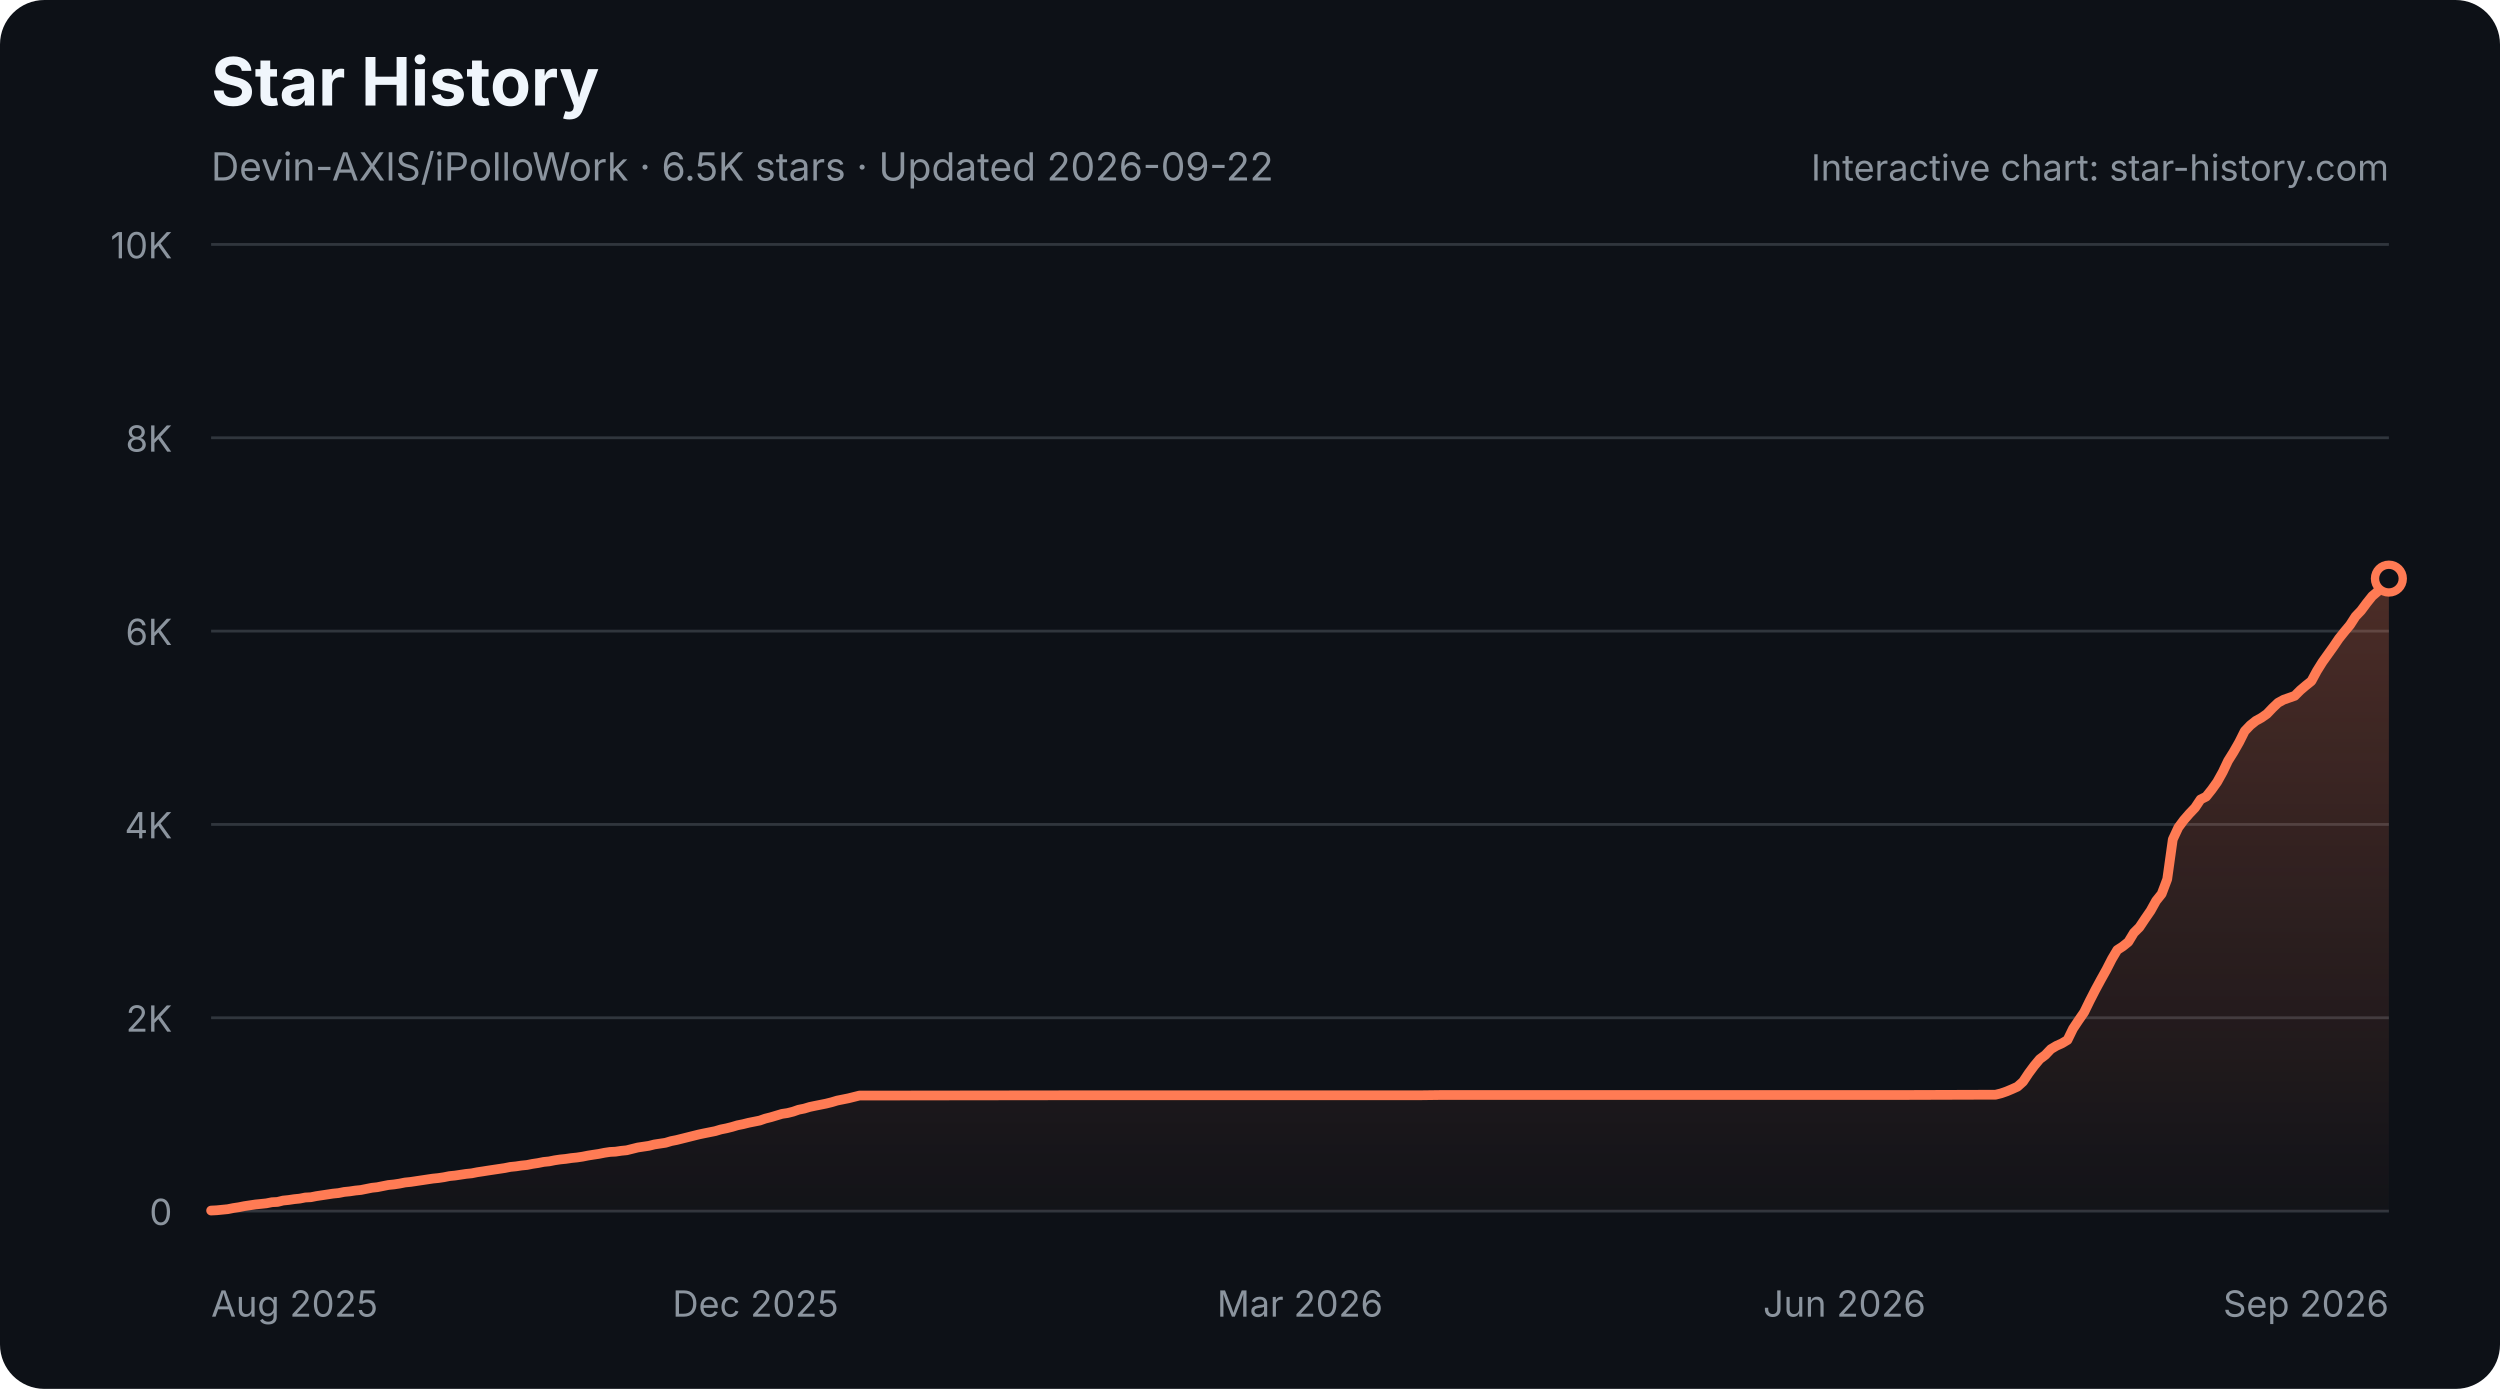
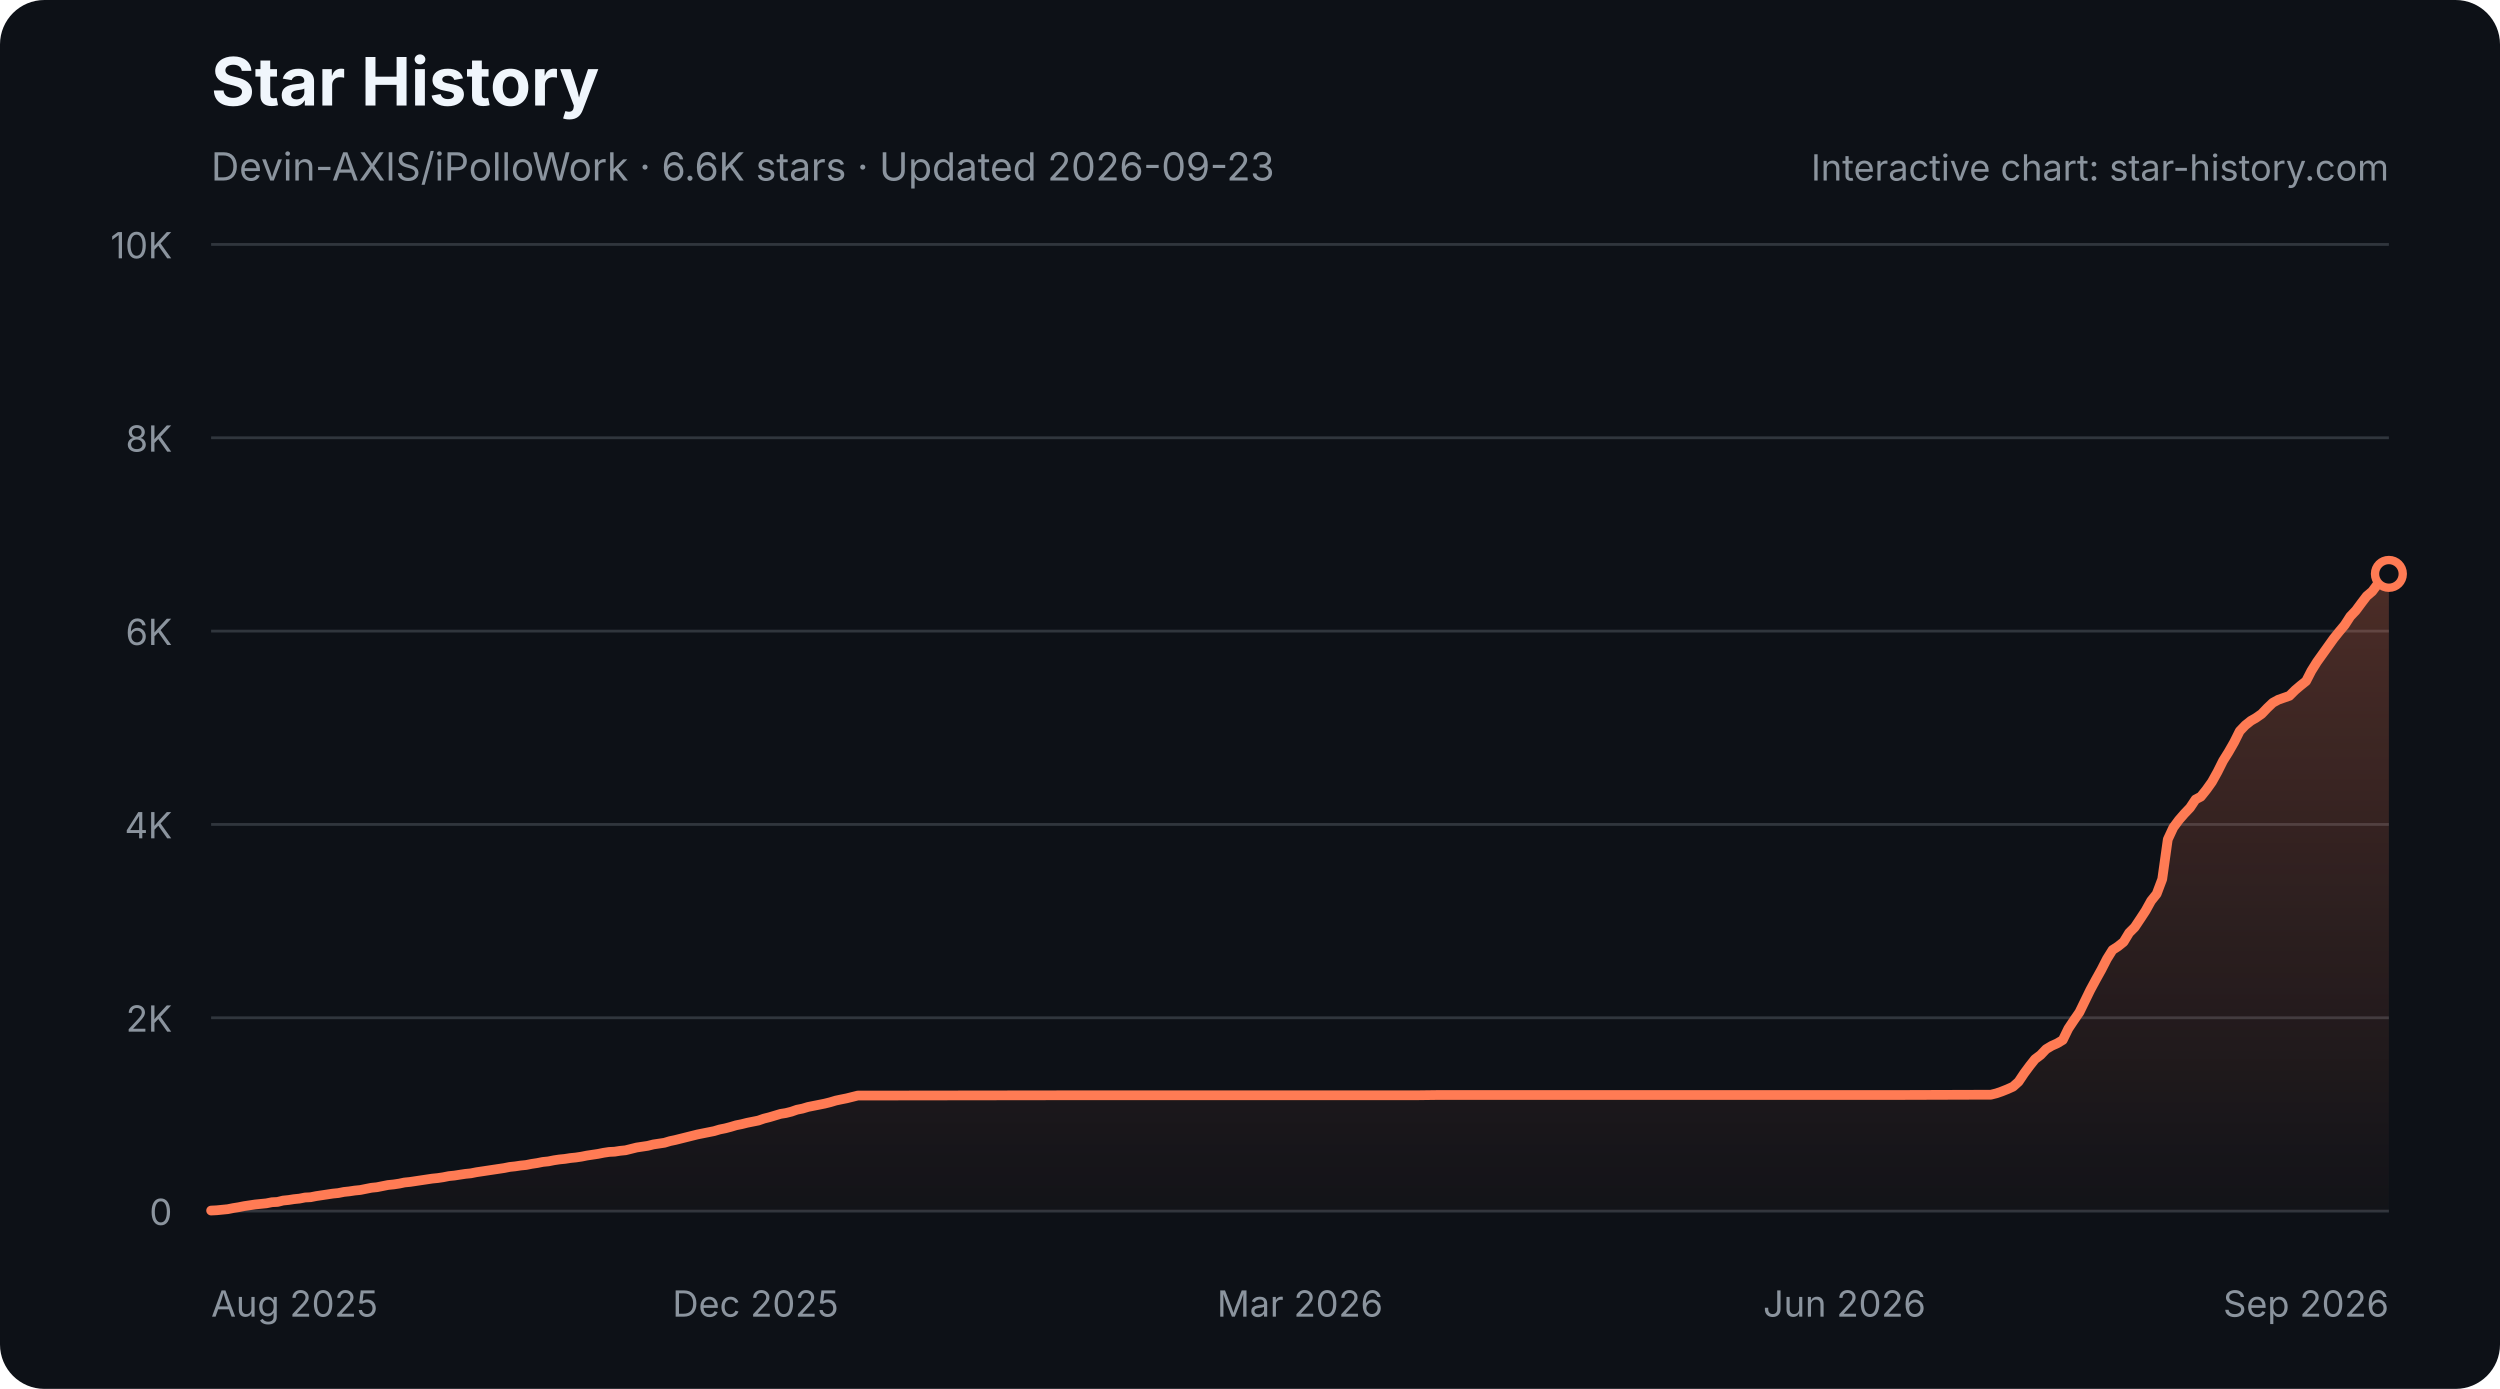
<svg xmlns="http://www.w3.org/2000/svg" width="900" height="500" viewBox="0 0 900 500" role="img" aria-labelledby="star-history-dark-title star-history-dark-description">
  <defs>
    <linearGradient id="star-history-dark-fill" x1="0" x2="0" y1="0" y2="1">
      <stop offset="0%" stop-color="#ff7b54" stop-opacity="0.26" />
      <stop offset="100%" stop-color="#ff7b54" stop-opacity="0.02" />
    </linearGradient>
  </defs>
  <rect width="900" height="500" rx="16" fill="#0d1117" />
  <text x="76" y="38" fill="#f0f6fc" font-family="-apple-system,BlinkMacSystemFont,'Segoe UI',sans-serif" font-size="24" font-weight="700">Star History</text>
-   <text x="76" y="65" fill="#8b949e" font-family="-apple-system,BlinkMacSystemFont,'Segoe UI',sans-serif" font-size="14">Devin-AXIS/iPolloWork · 6.5K stars · Updated 2026-09-22</text>
+   <text x="76" y="65" fill="#8b949e" font-family="-apple-system,BlinkMacSystemFont,'Segoe UI',sans-serif" font-size="14">Devin-AXIS/iPolloWork · 6.6K stars · Updated 2026-09-23</text>
  <g font-family="-apple-system,BlinkMacSystemFont,'Segoe UI',sans-serif">
    <line x1="76" y1="436.0" x2="860" y2="436.0" stroke="#30363d" stroke-width="1" />
    <text x="62" y="441.0" fill="#8b949e" font-size="13" text-anchor="end">0</text>
    <line x1="76" y1="366.4" x2="860" y2="366.4" stroke="#30363d" stroke-width="1" />
    <text x="62" y="371.4" fill="#8b949e" font-size="13" text-anchor="end">2K</text>
    <line x1="76" y1="296.8" x2="860" y2="296.8" stroke="#30363d" stroke-width="1" />
    <text x="62" y="301.8" fill="#8b949e" font-size="13" text-anchor="end">4K</text>
    <line x1="76" y1="227.2" x2="860" y2="227.2" stroke="#30363d" stroke-width="1" />
    <text x="62" y="232.2" fill="#8b949e" font-size="13" text-anchor="end">6K</text>
    <line x1="76" y1="157.6" x2="860" y2="157.6" stroke="#30363d" stroke-width="1" />
    <text x="62" y="162.6" fill="#8b949e" font-size="13" text-anchor="end">8K</text>
    <line x1="76" y1="88.0" x2="860" y2="88.0" stroke="#30363d" stroke-width="1" />
    <text x="62" y="93.0" fill="#8b949e" font-size="13" text-anchor="end">10K</text>
    <text x="76.0" y="474" fill="#8b949e" font-size="13" text-anchor="start">Aug 2025</text>
    <text x="272.0" y="474" fill="#8b949e" font-size="13" text-anchor="middle">Dec 2025</text>
    <text x="468.0" y="474" fill="#8b949e" font-size="13" text-anchor="middle">Mar 2026</text>
    <text x="664.0" y="474" fill="#8b949e" font-size="13" text-anchor="middle">Jun 2026</text>
    <text x="860.0" y="474" fill="#8b949e" font-size="13" text-anchor="end">Sep 2026</text>
-     <path d="M76.0 435.8 L78.0 435.7 L80.0 435.5 L82.0 435.3 L84.0 434.9 L86.0 434.6 L88.0 434.2 L90.0 433.9 L92.0 433.6 L94.0 433.4 L95.9 433.2 L97.9 432.8 L99.9 432.7 L101.9 432.2 L103.9 432.0 L105.9 431.7 L107.9 431.5 L109.9 431.1 L111.9 431.0 L113.9 430.6 L115.9 430.3 L117.9 430.0 L119.9 429.7 L121.9 429.5 L123.9 429.1 L125.9 428.9 L127.9 428.6 L129.9 428.4 L131.9 428.0 L133.9 427.6 L135.8 427.4 L137.8 427.0 L139.8 426.6 L141.8 426.4 L143.8 426.1 L145.8 425.7 L147.8 425.5 L149.8 425.2 L151.8 424.9 L153.8 424.6 L155.8 424.3 L157.8 424.1 L159.8 423.8 L161.8 423.4 L163.8 423.2 L165.8 422.9 L167.8 422.6 L169.8 422.4 L171.8 422.0 L173.8 421.7 L175.7 421.4 L177.7 421.1 L179.7 420.8 L181.7 420.5 L183.7 420.1 L185.7 419.9 L187.7 419.6 L189.7 419.4 L191.7 419.0 L193.7 418.7 L195.7 418.3 L197.7 418.1 L199.7 417.7 L201.7 417.4 L203.7 417.2 L205.7 416.9 L207.7 416.7 L209.7 416.4 L211.7 416.0 L213.6 415.7 L215.6 415.4 L217.6 415.0 L219.6 414.7 L221.6 414.6 L223.6 414.3 L225.6 414.1 L227.6 413.6 L229.6 413.1 L231.6 412.8 L233.6 412.5 L235.6 412.0 L237.6 411.7 L239.6 411.4 L241.6 410.8 L243.6 410.4 L245.6 409.9 L247.6 409.4 L249.6 408.9 L251.6 408.4 L253.5 408.0 L255.5 407.6 L257.5 407.2 L259.5 406.6 L261.5 406.2 L263.5 405.7 L265.5 405.1 L267.5 404.7 L269.5 404.2 L271.5 403.8 L273.5 403.4 L275.5 402.7 L277.5 402.2 L279.5 401.6 L281.5 401.0 L283.5 400.7 L285.5 400.2 L287.5 399.5 L289.5 399.1 L291.5 398.5 L293.4 398.1 L295.4 397.7 L297.4 397.3 L299.4 396.8 L301.4 396.2 L303.4 395.8 L305.4 395.4 L307.4 394.9 L309.4 394.4 L311.4 394.4 L385.2 394.3 L395.2 394.3 L510.9 394.3 L518.9 394.2 L576.7 394.2 L684.4 394.2 L716.4 394.1 L718.4 394.1 L720.4 393.6 L722.4 392.9 L724.3 392.1 L726.3 391.2 L728.3 389.4 L730.3 386.4 L732.3 383.7 L734.3 381.3 L736.3 379.8 L738.3 377.7 L740.3 376.5 L742.3 375.6 L744.3 374.4 L746.3 370.3 L748.3 367.3 L750.3 364.4 L752.3 360.3 L754.3 356.4 L756.3 352.7 L758.3 349.1 L760.3 345.2 L762.2 342.0 L764.2 340.7 L766.2 339.1 L768.2 335.8 L770.2 333.8 L772.2 330.8 L774.2 327.9 L776.2 324.3 L778.2 321.8 L780.2 316.5 L782.2 302.2 L784.2 297.9 L786.2 295.2 L788.2 292.9 L790.2 290.8 L792.2 287.8 L794.2 286.8 L796.2 284.3 L798.2 281.5 L800.2 277.9 L802.1 273.9 L804.1 270.7 L806.1 267.2 L808.1 263.2 L810.1 261.1 L812.1 259.5 L814.1 258.4 L816.1 257.0 L818.1 254.9 L820.1 253.0 L822.1 251.9 L824.1 251.2 L826.1 250.5 L828.1 248.5 L830.1 246.8 L832.1 245.2 L834.1 241.5 L836.1 238.3 L838.1 235.5 L840.1 232.7 L842.0 229.9 L844.0 227.4 L846.0 225.0 L848.0 221.9 L850.0 219.8 L852.0 217.1 L854.0 214.6 L856.0 212.9 L858.0 210.2 L860.0 208.3 L860.0 436 L76.0 436 Z" fill="url(#star-history-dark-fill)" />
-     <path d="M76.0 435.8 L78.0 435.7 L80.0 435.5 L82.0 435.3 L84.0 434.9 L86.0 434.6 L88.0 434.2 L90.0 433.9 L92.0 433.6 L94.0 433.4 L95.9 433.2 L97.9 432.8 L99.9 432.7 L101.9 432.2 L103.9 432.0 L105.9 431.7 L107.9 431.5 L109.9 431.1 L111.9 431.0 L113.9 430.6 L115.9 430.3 L117.9 430.0 L119.9 429.7 L121.9 429.5 L123.9 429.1 L125.9 428.9 L127.9 428.6 L129.9 428.4 L131.9 428.0 L133.9 427.6 L135.8 427.4 L137.8 427.0 L139.8 426.6 L141.8 426.4 L143.8 426.1 L145.8 425.7 L147.8 425.5 L149.8 425.2 L151.8 424.9 L153.8 424.6 L155.8 424.3 L157.8 424.1 L159.8 423.8 L161.8 423.4 L163.8 423.2 L165.8 422.9 L167.8 422.6 L169.8 422.4 L171.8 422.0 L173.8 421.7 L175.7 421.4 L177.7 421.1 L179.7 420.8 L181.7 420.5 L183.7 420.1 L185.7 419.9 L187.7 419.6 L189.7 419.4 L191.7 419.0 L193.7 418.7 L195.7 418.3 L197.7 418.1 L199.7 417.7 L201.7 417.4 L203.7 417.2 L205.7 416.9 L207.7 416.7 L209.7 416.4 L211.7 416.0 L213.6 415.7 L215.6 415.4 L217.6 415.0 L219.6 414.7 L221.6 414.6 L223.6 414.3 L225.6 414.1 L227.6 413.6 L229.6 413.1 L231.6 412.8 L233.6 412.5 L235.6 412.0 L237.6 411.7 L239.6 411.4 L241.6 410.8 L243.6 410.4 L245.6 409.9 L247.6 409.4 L249.6 408.9 L251.6 408.4 L253.5 408.0 L255.5 407.6 L257.5 407.2 L259.5 406.6 L261.5 406.2 L263.5 405.7 L265.5 405.1 L267.5 404.7 L269.5 404.2 L271.5 403.8 L273.5 403.4 L275.5 402.7 L277.5 402.2 L279.5 401.6 L281.5 401.0 L283.5 400.7 L285.5 400.2 L287.5 399.5 L289.5 399.1 L291.5 398.5 L293.4 398.1 L295.4 397.7 L297.4 397.3 L299.4 396.8 L301.4 396.2 L303.4 395.8 L305.4 395.4 L307.4 394.9 L309.4 394.4 L311.4 394.4 L385.2 394.3 L395.2 394.3 L510.9 394.3 L518.9 394.2 L576.7 394.2 L684.4 394.2 L716.4 394.1 L718.4 394.1 L720.4 393.6 L722.4 392.9 L724.3 392.1 L726.3 391.2 L728.3 389.4 L730.3 386.4 L732.3 383.7 L734.3 381.3 L736.3 379.8 L738.3 377.7 L740.3 376.5 L742.3 375.6 L744.3 374.4 L746.3 370.3 L748.3 367.3 L750.3 364.4 L752.3 360.3 L754.3 356.4 L756.3 352.7 L758.3 349.1 L760.3 345.2 L762.2 342.0 L764.2 340.7 L766.2 339.1 L768.2 335.8 L770.2 333.8 L772.2 330.8 L774.2 327.9 L776.2 324.3 L778.2 321.8 L780.2 316.5 L782.2 302.2 L784.2 297.9 L786.2 295.2 L788.2 292.9 L790.2 290.8 L792.2 287.8 L794.2 286.8 L796.2 284.3 L798.2 281.5 L800.2 277.9 L802.1 273.9 L804.1 270.7 L806.1 267.2 L808.1 263.2 L810.1 261.1 L812.1 259.5 L814.1 258.4 L816.1 257.0 L818.1 254.9 L820.1 253.0 L822.1 251.9 L824.1 251.2 L826.1 250.5 L828.1 248.5 L830.1 246.8 L832.1 245.2 L834.1 241.5 L836.1 238.3 L838.1 235.5 L840.1 232.7 L842.0 229.9 L844.0 227.4 L846.0 225.0 L848.0 221.9 L850.0 219.8 L852.0 217.1 L854.0 214.6 L856.0 212.9 L858.0 210.2 L860.0 208.3" fill="none" stroke="#ff7b54" stroke-width="3.5" stroke-linecap="round" stroke-linejoin="round" />
-     <circle cx="860.0" cy="208.3" r="5" fill="#0d1117" stroke="#ff7b54" stroke-width="3" />
+     <path d="M76.0 435.8 L78.0 435.7 L80.0 435.5 L82.0 435.3 L84.0 434.9 L85.9 434.6 L87.9 434.2 L89.9 433.9 L91.9 433.6 L93.9 433.4 L95.9 433.2 L97.9 432.8 L99.9 432.7 L101.9 432.2 L103.9 432.0 L105.8 431.7 L107.8 431.5 L109.8 431.1 L111.8 431.0 L113.8 430.6 L115.8 430.3 L117.8 430.0 L119.8 429.7 L121.8 429.5 L123.8 429.1 L125.7 428.9 L127.7 428.6 L129.7 428.4 L131.7 428.0 L133.7 427.6 L135.7 427.4 L137.7 427.0 L139.7 426.6 L141.7 426.4 L143.7 426.1 L145.6 425.7 L147.6 425.5 L149.6 425.2 L151.6 424.9 L153.6 424.6 L155.6 424.3 L157.6 424.1 L159.6 423.8 L161.6 423.4 L163.6 423.2 L165.5 422.9 L167.5 422.6 L169.5 422.4 L171.5 422.0 L173.5 421.7 L175.5 421.4 L177.5 421.1 L179.5 420.8 L181.5 420.5 L183.5 420.1 L185.4 419.9 L187.4 419.6 L189.4 419.4 L191.4 419.0 L193.4 418.7 L195.4 418.3 L197.4 418.1 L199.4 417.7 L201.4 417.4 L203.4 417.2 L205.3 416.9 L207.3 416.7 L209.3 416.4 L211.3 416.0 L213.3 415.7 L215.3 415.4 L217.3 415.0 L219.3 414.7 L221.3 414.6 L223.2 414.3 L225.2 414.1 L227.2 413.6 L229.2 413.1 L231.2 412.8 L233.2 412.5 L235.2 412.0 L237.2 411.7 L239.2 411.4 L241.2 410.8 L243.1 410.4 L245.1 409.9 L247.1 409.4 L249.1 408.9 L251.1 408.4 L253.1 408.0 L255.1 407.6 L257.1 407.2 L259.1 406.6 L261.1 406.2 L263.0 405.7 L265.0 405.1 L267.0 404.7 L269.0 404.2 L271.0 403.8 L273.0 403.4 L275.0 402.7 L277.0 402.2 L279.0 401.6 L281.0 401.0 L282.9 400.7 L284.9 400.2 L286.9 399.5 L288.9 399.1 L290.9 398.5 L292.9 398.1 L294.9 397.7 L296.9 397.3 L298.9 396.8 L300.9 396.2 L302.8 395.8 L304.8 395.4 L306.8 394.9 L308.8 394.4 L310.8 394.4 L384.4 394.3 L394.4 394.3 L509.8 394.3 L517.7 394.2 L575.5 394.2 L682.9 394.2 L714.7 394.1 L716.7 394.1 L718.7 393.6 L720.7 392.9 L722.7 392.1 L724.7 391.2 L726.7 389.4 L728.7 386.4 L730.7 383.7 L732.6 381.3 L734.6 379.8 L736.6 377.7 L738.6 376.5 L740.6 375.6 L742.6 374.4 L744.6 370.3 L746.6 367.3 L748.6 364.4 L750.6 360.3 L752.5 356.4 L754.5 352.7 L756.5 349.1 L758.5 345.2 L760.5 342.0 L762.5 340.7 L764.5 339.1 L766.5 335.8 L768.5 333.8 L770.5 330.8 L772.4 327.9 L774.4 324.3 L776.4 321.8 L778.4 316.5 L780.4 302.2 L782.4 297.9 L784.4 295.2 L786.4 292.9 L788.4 290.8 L790.4 287.8 L792.3 286.8 L794.3 284.3 L796.3 281.5 L798.3 277.9 L800.3 273.9 L802.3 270.7 L804.3 267.2 L806.3 263.2 L808.3 261.1 L810.3 259.5 L812.2 258.4 L814.2 257.0 L816.2 254.9 L818.2 253.0 L820.2 251.9 L822.2 251.2 L824.2 250.5 L826.2 248.5 L828.2 246.8 L830.2 245.2 L832.1 241.5 L834.1 238.3 L836.1 235.5 L838.1 232.7 L840.1 229.9 L842.1 227.4 L844.1 225.0 L846.1 221.9 L848.1 219.8 L850.1 217.1 L852.0 214.6 L854.0 212.9 L856.0 210.2 L858.0 208.3 L860.0 206.6 L860.0 436 L76.0 436 Z" fill="url(#star-history-dark-fill)" />
+     <path d="M76.0 435.8 L78.0 435.7 L80.0 435.5 L82.0 435.3 L84.0 434.9 L85.9 434.6 L87.9 434.2 L89.9 433.9 L91.9 433.6 L93.9 433.4 L95.9 433.2 L97.9 432.8 L99.9 432.7 L101.9 432.2 L103.9 432.0 L105.8 431.7 L107.8 431.5 L109.8 431.1 L111.8 431.0 L113.8 430.6 L115.8 430.3 L117.8 430.0 L119.8 429.7 L121.8 429.5 L123.8 429.1 L125.7 428.9 L127.7 428.6 L129.7 428.4 L131.7 428.0 L133.7 427.6 L135.7 427.4 L137.7 427.0 L139.7 426.6 L141.7 426.4 L143.7 426.1 L145.6 425.7 L147.6 425.5 L149.6 425.2 L151.6 424.9 L153.6 424.6 L155.6 424.3 L157.6 424.1 L159.6 423.8 L161.6 423.4 L163.6 423.2 L165.5 422.9 L167.5 422.6 L169.5 422.4 L171.5 422.0 L173.5 421.7 L175.5 421.4 L177.5 421.1 L179.5 420.8 L181.5 420.5 L183.5 420.1 L185.4 419.9 L187.4 419.6 L189.4 419.4 L191.4 419.0 L193.4 418.7 L195.4 418.3 L197.4 418.1 L199.4 417.7 L201.4 417.4 L203.4 417.2 L205.3 416.9 L207.3 416.7 L209.3 416.4 L211.3 416.0 L213.3 415.7 L215.3 415.4 L217.3 415.0 L219.3 414.7 L221.3 414.6 L223.2 414.3 L225.2 414.1 L227.2 413.6 L229.2 413.1 L231.2 412.8 L233.2 412.5 L235.2 412.0 L237.2 411.7 L239.2 411.4 L241.2 410.8 L243.1 410.4 L245.1 409.9 L247.1 409.4 L249.1 408.9 L251.1 408.4 L253.1 408.0 L255.1 407.6 L257.1 407.2 L259.1 406.6 L261.1 406.2 L263.0 405.7 L265.0 405.1 L267.0 404.7 L269.0 404.2 L271.0 403.8 L273.0 403.4 L275.0 402.7 L277.0 402.2 L279.0 401.6 L281.0 401.0 L282.9 400.7 L284.9 400.2 L286.9 399.5 L288.9 399.1 L290.9 398.5 L292.9 398.1 L294.9 397.7 L296.9 397.3 L298.9 396.8 L300.9 396.2 L302.8 395.8 L304.8 395.4 L306.8 394.9 L308.8 394.4 L310.8 394.4 L384.4 394.3 L394.4 394.3 L509.8 394.3 L517.7 394.2 L575.5 394.2 L682.9 394.2 L714.7 394.1 L716.7 394.1 L718.7 393.6 L720.7 392.9 L722.7 392.1 L724.7 391.2 L726.7 389.4 L728.7 386.4 L730.7 383.7 L732.6 381.3 L734.6 379.8 L736.6 377.7 L738.6 376.5 L740.6 375.6 L742.6 374.4 L744.6 370.3 L746.6 367.3 L748.6 364.4 L750.6 360.3 L752.5 356.4 L754.5 352.7 L756.5 349.1 L758.5 345.2 L760.5 342.0 L762.5 340.7 L764.5 339.1 L766.5 335.8 L768.5 333.8 L770.5 330.8 L772.4 327.9 L774.4 324.3 L776.4 321.8 L778.4 316.5 L780.4 302.2 L782.4 297.9 L784.4 295.2 L786.4 292.9 L788.4 290.8 L790.4 287.8 L792.3 286.8 L794.3 284.3 L796.3 281.5 L798.3 277.9 L800.3 273.9 L802.3 270.7 L804.3 267.2 L806.3 263.2 L808.3 261.1 L810.3 259.5 L812.2 258.4 L814.2 257.0 L816.2 254.9 L818.2 253.0 L820.2 251.9 L822.2 251.2 L824.2 250.5 L826.2 248.5 L828.2 246.8 L830.2 245.2 L832.1 241.5 L834.1 238.3 L836.1 235.5 L838.1 232.7 L840.1 229.9 L842.1 227.4 L844.1 225.0 L846.1 221.9 L848.1 219.8 L850.1 217.1 L852.0 214.6 L854.0 212.9 L856.0 210.2 L858.0 208.3 L860.0 206.6" fill="none" stroke="#ff7b54" stroke-width="3.5" stroke-linecap="round" stroke-linejoin="round" />
+     <circle cx="860.0" cy="206.6" r="5" fill="#0d1117" stroke="#ff7b54" stroke-width="3" />
    <text x="860" y="65" fill="#8b949e" font-size="13" text-anchor="end">Interactive chart: star-history.com</text>
  </g>
</svg>
